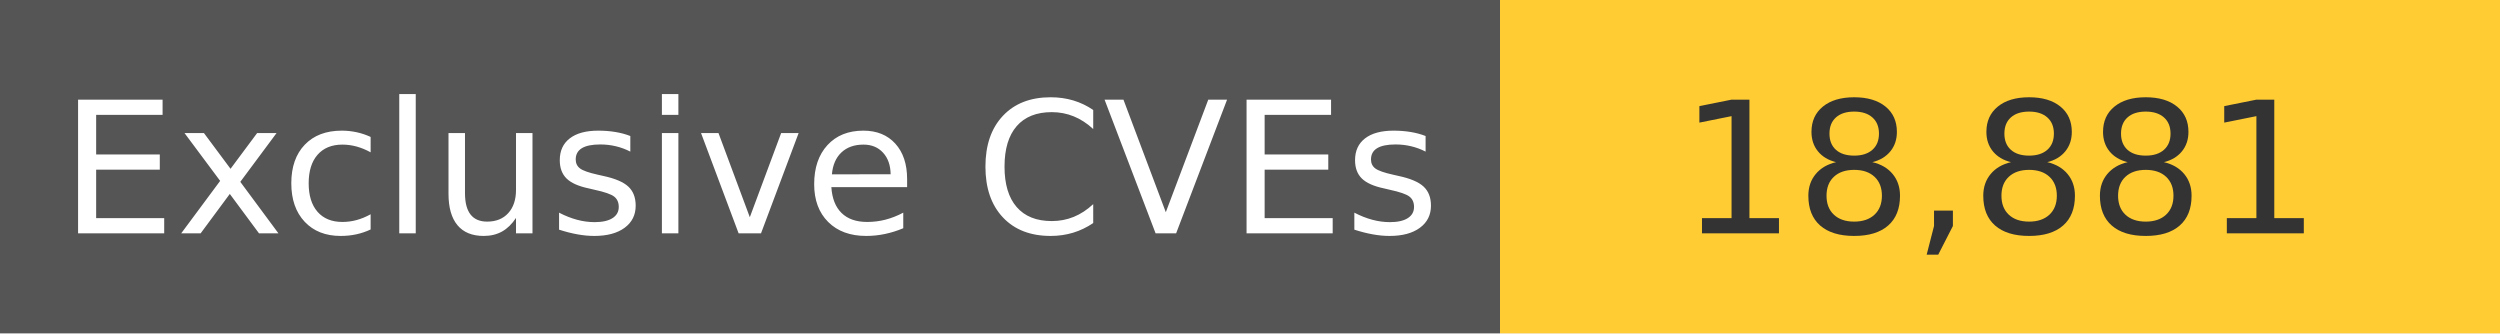
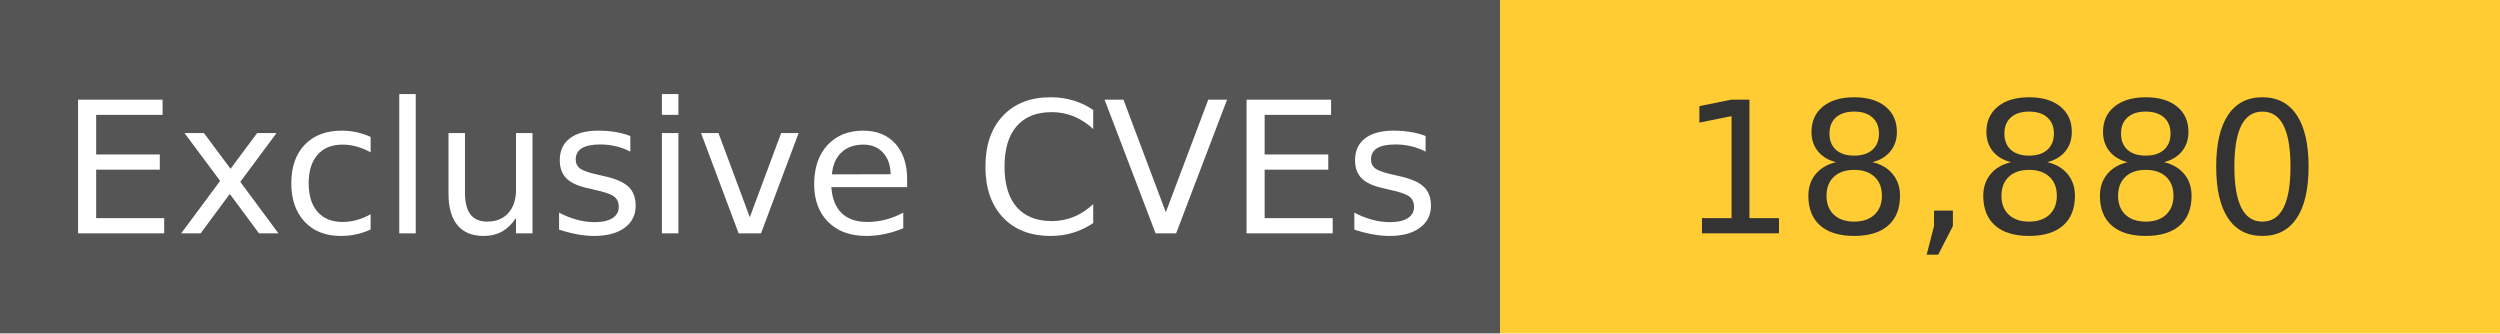
<svg xmlns="http://www.w3.org/2000/svg" width="150" height="20" role="img">
  <linearGradient id="s" x2="0" y2="100%">
    <stop offset="0" stop-color="#bbb" stop-opacity=".1" />
    <stop offset="1" stop-opacity=".1" />
  </linearGradient>
  <g>
    <rect width="90" height="20" fill="#555" />
    <rect x="90" width="267" height="20" fill="#ffcc33" />
  </g>
  <g fill="#fff" text-anchor="middle" font-family="Verdana,Geneva,DejaVu Sans,sans-serif" text-rendering="geometricPrecision" font-size="110">
    <text x="450" y="140" transform="scale(.1)" fill="#fff">
            Exclusive CVEs
        </text>
    <text x="1200" y="140" transform="scale(.1)" fill="#333">
-             18,881
+             18,880
        </text>
  </g>
</svg>
